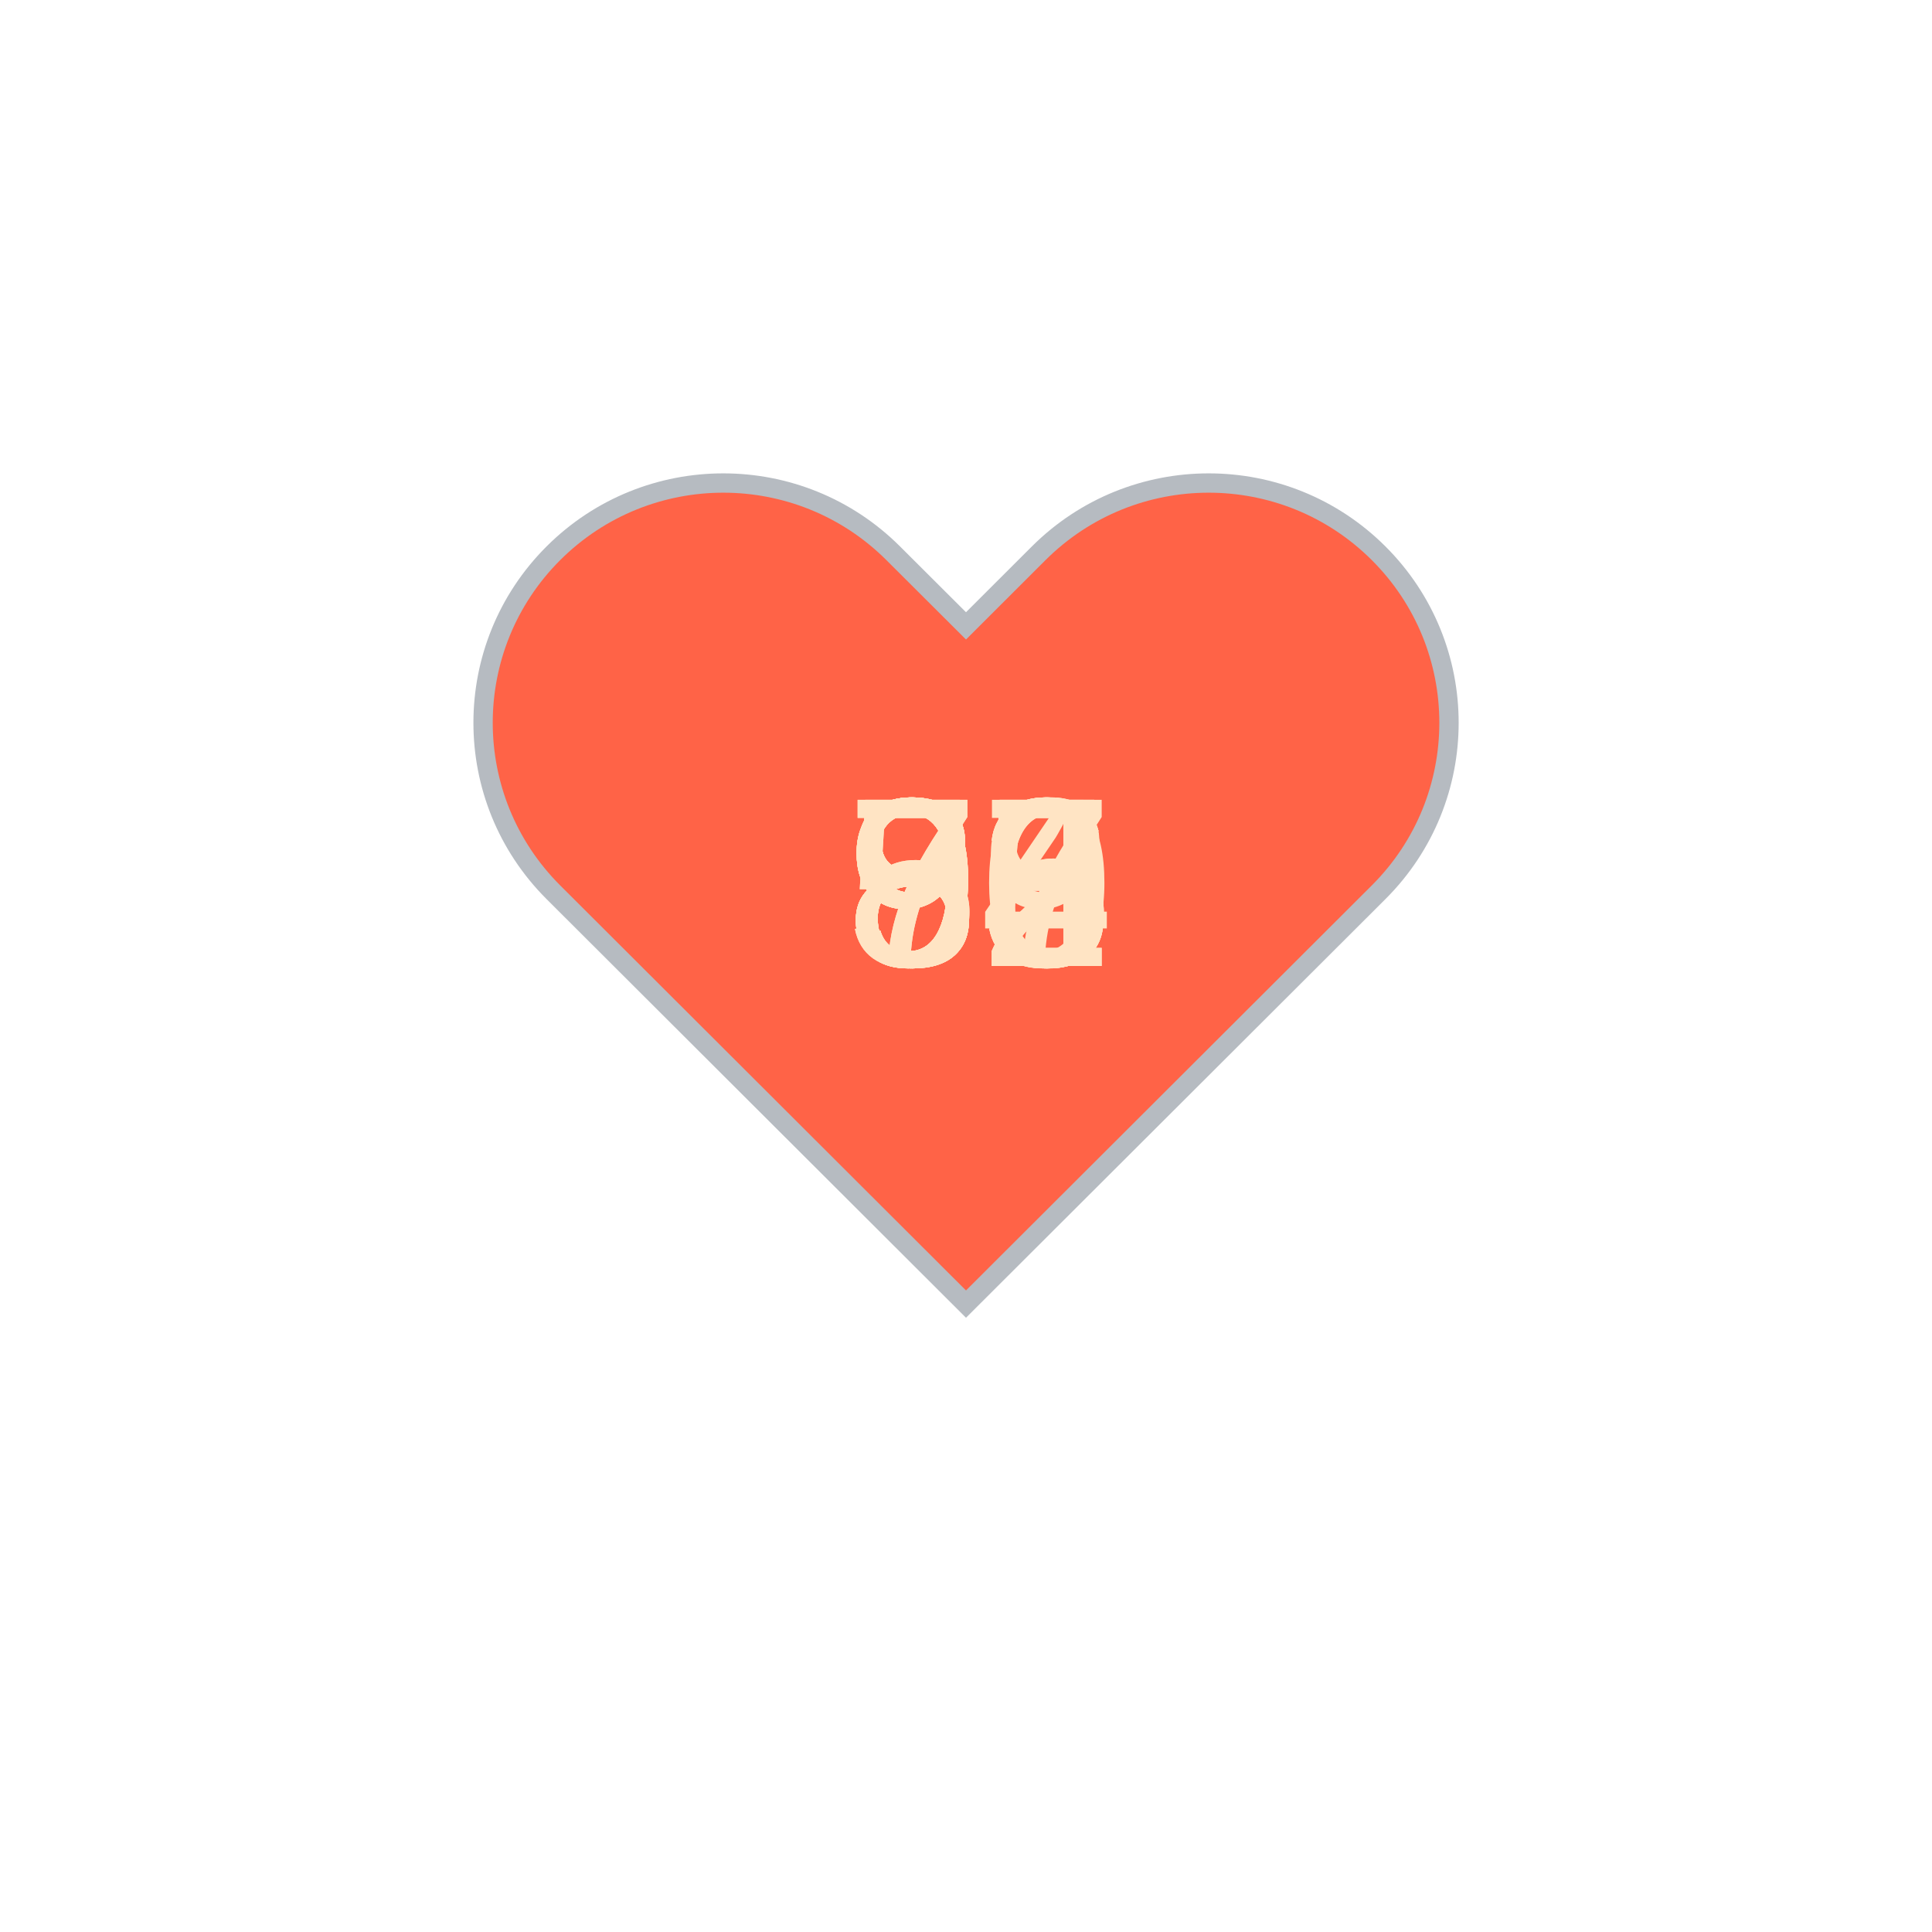
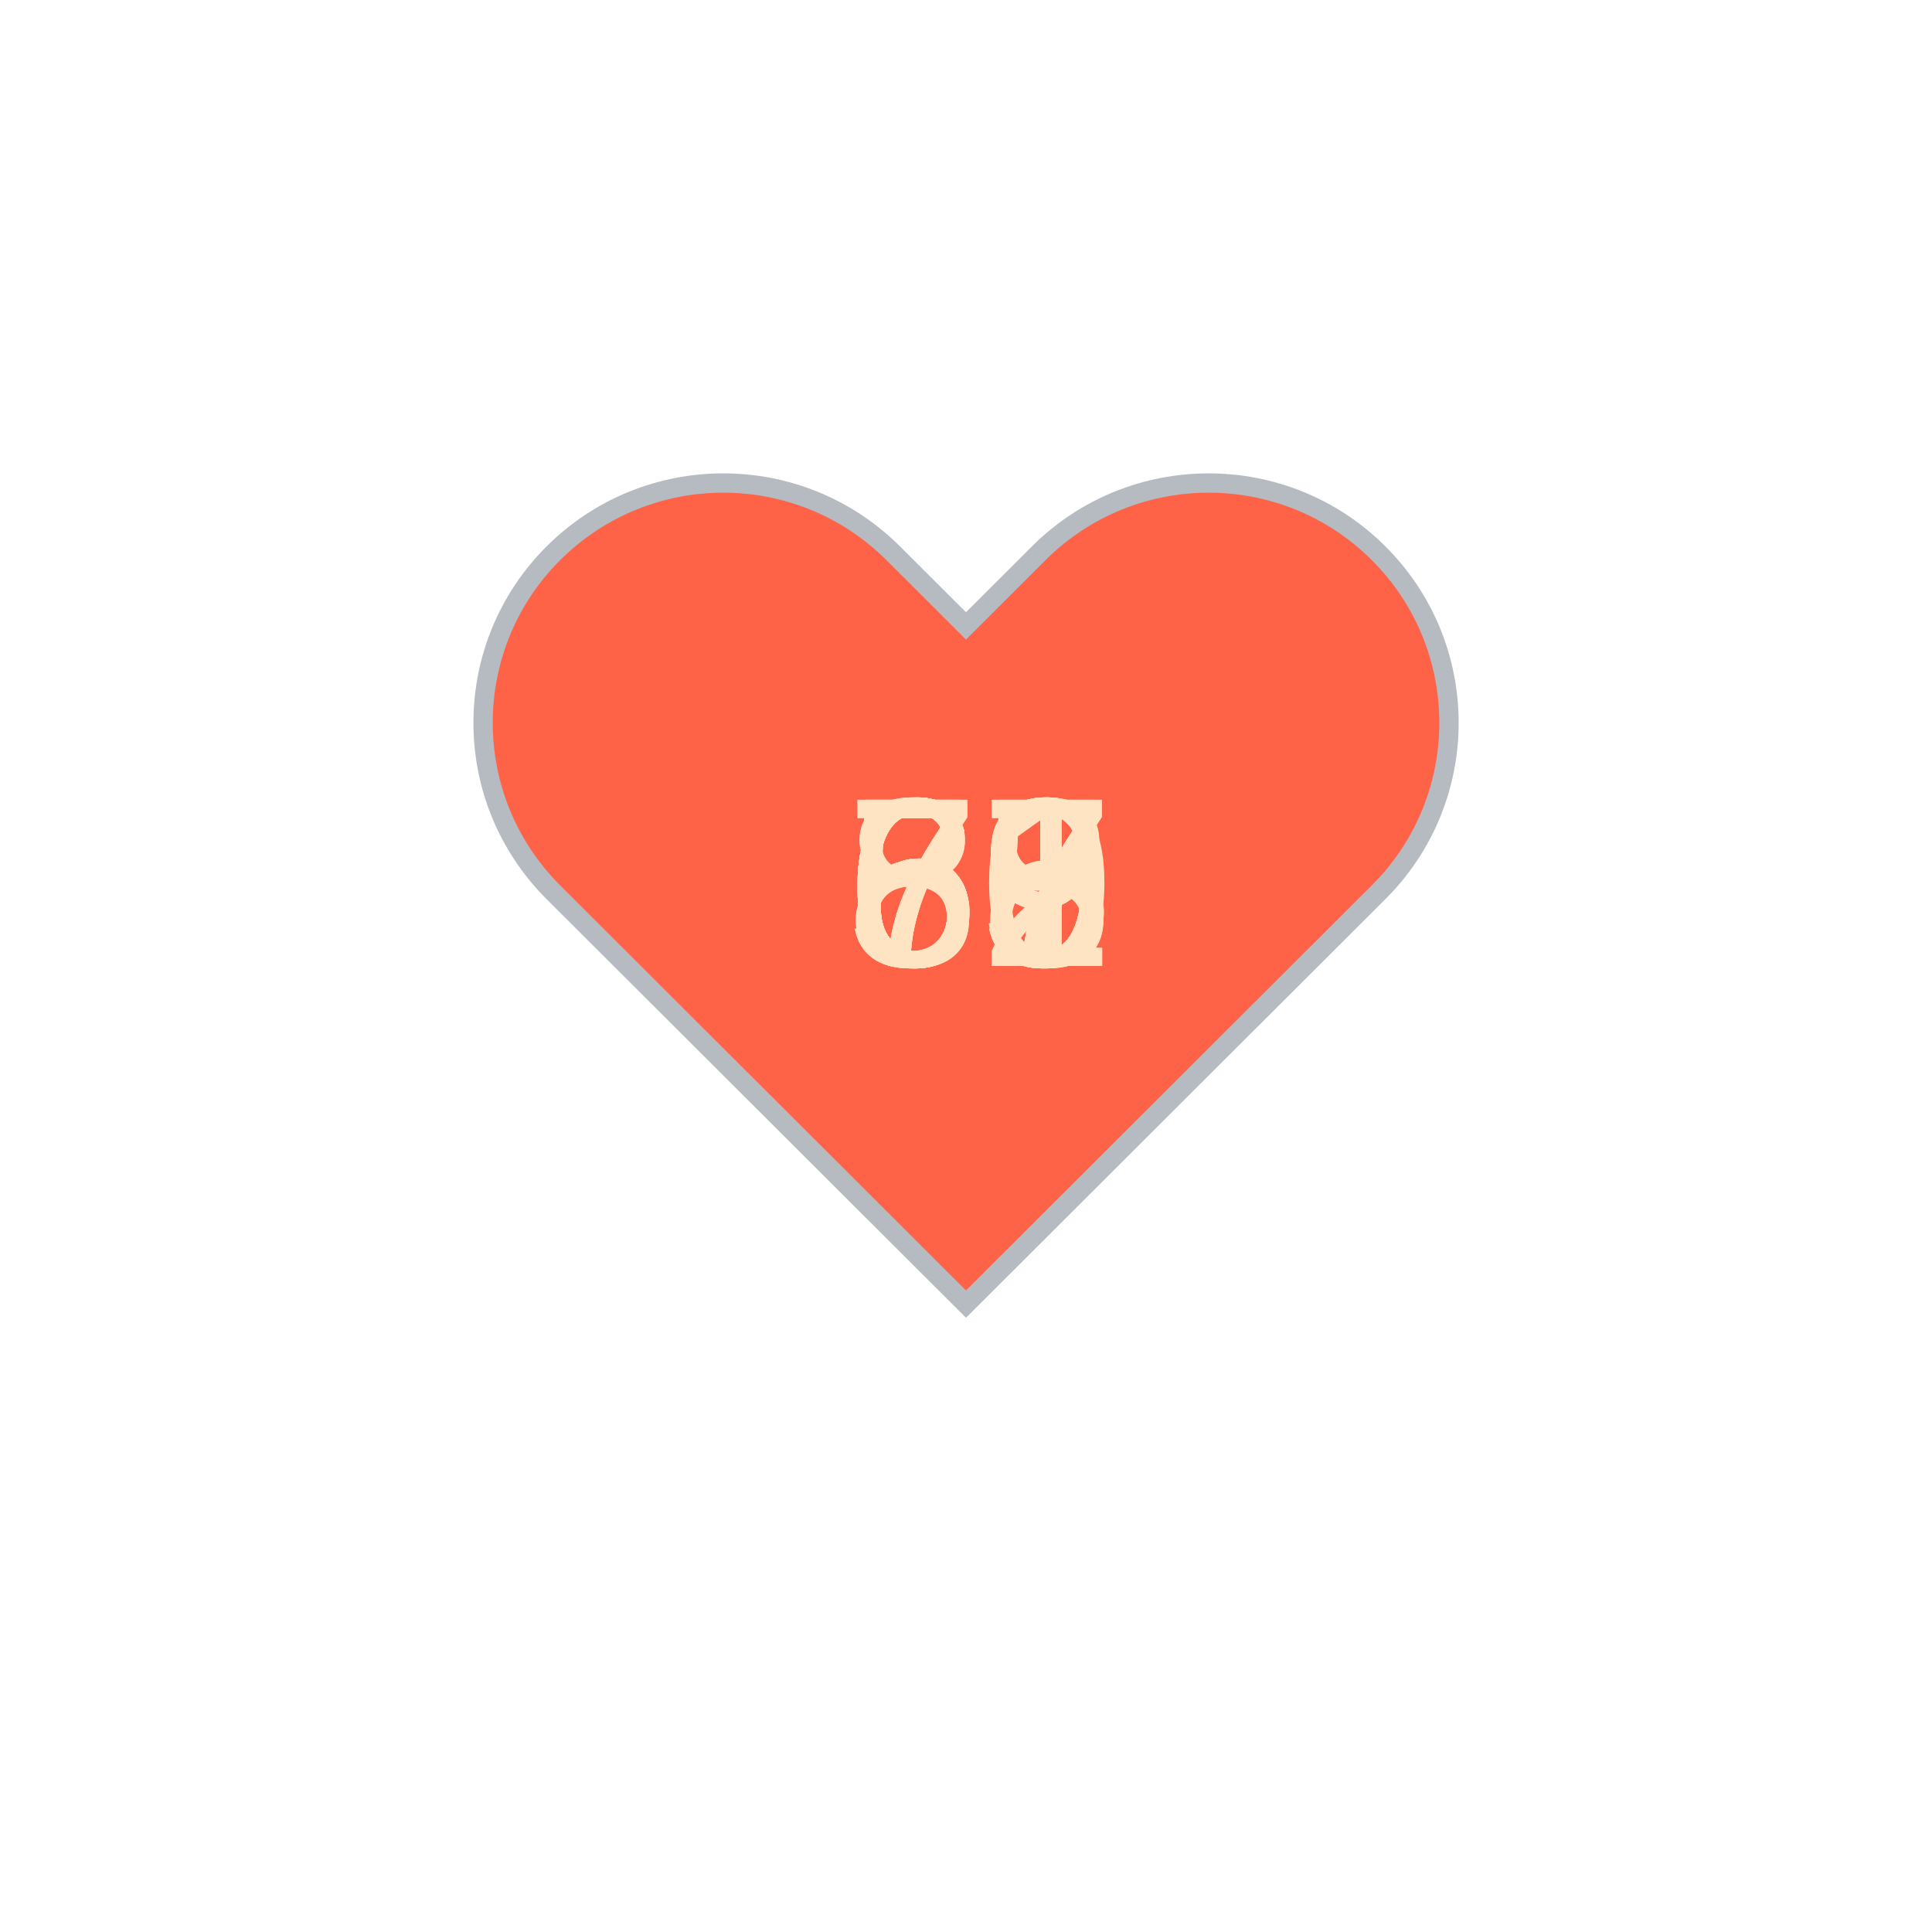
<svg xmlns="http://www.w3.org/2000/svg" baseProfile="full" height="150" version="1.1" viewBox="0,0,200,200" width="150">
  <defs />
  <g transform="translate(100 100)">
    <path d="M92.71,7.27L92.71,7.27c-9.71-9.69-25.46-9.69-35.18,0L50,14.79l-7.54-7.52C32.75-2.42,17-2.42,7.29,7.27v0 c-9.71,9.69-9.71,25.41,0,35.1L50,85l42.71-42.63C102.43,32.68,102.43,16.96,92.71,7.27z" fill="tomato" stroke="#B6BBC1" stroke-width="2" transform="translate(-50 -50)" />
    <animateTransform additive="sum" attributeName="transform" dur="1.2s" repeatCount="indefinite" type="scale" values="1; 1.5; 1.25; 1.5; 1.5; 1;" />
-     <text fill="bisque" style="font-size:25px; font-family:Arial" transform="translate(-12.5 0)">92<animate attributeName="visibility" dur="18.0s" keyTimes="0;0.07;0.13;0.2;0.27;0.33;0.4;0.47;0.53;0.6;0.67;0.73;0.8;0.87;0.93;1.0" repeatCount="indefinite" values="visible;hidden;hidden;hidden;hidden;hidden;hidden;hidden;hidden;hidden;hidden;hidden;hidden;hidden;hidden;hidden" />
+     <text fill="bisque" style="font-size:25px; font-family:Arial" transform="translate(-12.5 0)">71<animate attributeName="visibility" dur="18.0s" keyTimes="0;0.07;0.13;0.2;0.27;0.33;0.4;0.47;0.53;0.6;0.67;0.73;0.8;0.87;0.93;1.0" repeatCount="indefinite" values="visible;hidden;hidden;hidden;hidden;hidden;hidden;hidden;hidden;hidden;hidden;hidden;hidden;hidden;hidden;hidden" />
    </text>
-     <text fill="bisque" style="font-size:25px; font-family:Arial" transform="translate(-12.5 0)">83<animate attributeName="visibility" dur="18.0s" keyTimes="0;0.07;0.13;0.2;0.27;0.33;0.4;0.47;0.53;0.6;0.67;0.73;0.8;0.87;0.93;1.0" repeatCount="indefinite" values="hidden;visible;hidden;hidden;hidden;hidden;hidden;hidden;hidden;hidden;hidden;hidden;hidden;hidden;hidden;hidden" />
+     <text fill="bisque" style="font-size:25px; font-family:Arial" transform="translate(-12.5 0)">75<animate attributeName="visibility" dur="18.0s" keyTimes="0;0.07;0.13;0.2;0.27;0.33;0.4;0.47;0.53;0.6;0.67;0.73;0.8;0.87;0.93;1.0" repeatCount="indefinite" values="hidden;visible;hidden;hidden;hidden;hidden;hidden;hidden;hidden;hidden;hidden;hidden;hidden;hidden;hidden;hidden" />
    </text>
-     <text fill="bisque" style="font-size:25px; font-family:Arial" transform="translate(-12.5 0)">93<animate attributeName="visibility" dur="18.0s" keyTimes="0;0.07;0.13;0.2;0.27;0.33;0.4;0.47;0.53;0.6;0.67;0.73;0.8;0.87;0.93;1.0" repeatCount="indefinite" values="hidden;hidden;visible;hidden;hidden;hidden;hidden;hidden;hidden;hidden;hidden;hidden;hidden;hidden;hidden;hidden" />
+     <text fill="bisque" style="font-size:25px; font-family:Arial" transform="translate(-12.5 0)">62<animate attributeName="visibility" dur="18.0s" keyTimes="0;0.07;0.13;0.2;0.27;0.33;0.4;0.47;0.53;0.6;0.67;0.73;0.8;0.87;0.93;1.0" repeatCount="indefinite" values="hidden;hidden;visible;hidden;hidden;hidden;hidden;hidden;hidden;hidden;hidden;hidden;hidden;hidden;hidden;hidden" />
    </text>
-     <text fill="bisque" style="font-size:25px; font-family:Arial" transform="translate(-12.5 0)">92<animate attributeName="visibility" dur="18.0s" keyTimes="0;0.07;0.13;0.2;0.27;0.33;0.4;0.47;0.53;0.6;0.67;0.73;0.8;0.87;0.93;1.0" repeatCount="indefinite" values="hidden;hidden;hidden;visible;hidden;hidden;hidden;hidden;hidden;hidden;hidden;hidden;hidden;hidden;hidden;hidden" />
+     <text fill="bisque" style="font-size:25px; font-family:Arial" transform="translate(-12.5 0)">60<animate attributeName="visibility" dur="18.0s" keyTimes="0;0.07;0.13;0.2;0.27;0.33;0.4;0.47;0.53;0.6;0.67;0.73;0.8;0.87;0.93;1.0" repeatCount="indefinite" values="hidden;hidden;hidden;visible;hidden;hidden;hidden;hidden;hidden;hidden;hidden;hidden;hidden;hidden;hidden;hidden" />
    </text>
-     <text fill="bisque" style="font-size:25px; font-family:Arial" transform="translate(-12.5 0)">85<animate attributeName="visibility" dur="18.0s" keyTimes="0;0.07;0.13;0.2;0.27;0.33;0.4;0.47;0.53;0.6;0.67;0.73;0.8;0.87;0.93;1.0" repeatCount="indefinite" values="hidden;hidden;hidden;hidden;visible;hidden;hidden;hidden;hidden;hidden;hidden;hidden;hidden;hidden;hidden;hidden" />
+     <text fill="bisque" style="font-size:25px; font-family:Arial" transform="translate(-12.5 0)">67<animate attributeName="visibility" dur="18.0s" keyTimes="0;0.07;0.13;0.2;0.27;0.33;0.4;0.47;0.53;0.6;0.67;0.73;0.8;0.87;0.93;1.0" repeatCount="indefinite" values="hidden;hidden;hidden;hidden;visible;hidden;hidden;hidden;hidden;hidden;hidden;hidden;hidden;hidden;hidden;hidden" />
    </text>
-     <text fill="bisque" style="font-size:25px; font-family:Arial" transform="translate(-12.5 0)">79<animate attributeName="visibility" dur="18.0s" keyTimes="0;0.07;0.13;0.2;0.27;0.33;0.4;0.47;0.53;0.6;0.67;0.73;0.8;0.87;0.93;1.0" repeatCount="indefinite" values="hidden;hidden;hidden;hidden;hidden;visible;hidden;hidden;hidden;hidden;hidden;hidden;hidden;hidden;hidden;hidden" />
+     <text fill="bisque" style="font-size:25px; font-family:Arial" transform="translate(-12.5 0)">59<animate attributeName="visibility" dur="18.0s" keyTimes="0;0.07;0.13;0.2;0.27;0.33;0.4;0.47;0.53;0.6;0.67;0.73;0.8;0.87;0.93;1.0" repeatCount="indefinite" values="hidden;hidden;hidden;hidden;hidden;visible;hidden;hidden;hidden;hidden;hidden;hidden;hidden;hidden;hidden;hidden" />
    </text>
-     <text fill="bisque" style="font-size:25px; font-family:Arial" transform="translate(-12.5 0)">86<animate attributeName="visibility" dur="18.0s" keyTimes="0;0.07;0.13;0.2;0.27;0.33;0.4;0.47;0.53;0.6;0.67;0.73;0.8;0.87;0.93;1.0" repeatCount="indefinite" values="hidden;hidden;hidden;hidden;hidden;hidden;visible;hidden;hidden;hidden;hidden;hidden;hidden;hidden;hidden;hidden" />
+     <text fill="bisque" style="font-size:25px; font-family:Arial" transform="translate(-12.5 0)">59<animate attributeName="visibility" dur="18.0s" keyTimes="0;0.07;0.13;0.2;0.27;0.33;0.4;0.47;0.53;0.6;0.67;0.73;0.8;0.87;0.93;1.0" repeatCount="indefinite" values="hidden;hidden;hidden;hidden;hidden;hidden;visible;hidden;hidden;hidden;hidden;hidden;hidden;hidden;hidden;hidden" />
    </text>
-     <text fill="bisque" style="font-size:25px; font-family:Arial" transform="translate(-12.5 0)">56<animate attributeName="visibility" dur="18.0s" keyTimes="0;0.07;0.13;0.2;0.27;0.33;0.4;0.47;0.53;0.6;0.67;0.73;0.8;0.87;0.93;1.0" repeatCount="indefinite" values="hidden;hidden;hidden;hidden;hidden;hidden;hidden;visible;hidden;hidden;hidden;hidden;hidden;hidden;hidden;hidden" />
+     <text fill="bisque" style="font-size:25px; font-family:Arial" transform="translate(-12.5 0)">78<animate attributeName="visibility" dur="18.0s" keyTimes="0;0.07;0.13;0.2;0.27;0.33;0.4;0.47;0.53;0.6;0.67;0.73;0.8;0.87;0.93;1.0" repeatCount="indefinite" values="hidden;hidden;hidden;hidden;hidden;hidden;hidden;visible;hidden;hidden;hidden;hidden;hidden;hidden;hidden;hidden" />
    </text>
-     <text fill="bisque" style="font-size:25px; font-family:Arial" transform="translate(-12.5 0)">85<animate attributeName="visibility" dur="18.0s" keyTimes="0;0.07;0.13;0.2;0.27;0.33;0.4;0.47;0.53;0.6;0.67;0.73;0.8;0.87;0.93;1.0" repeatCount="indefinite" values="hidden;hidden;hidden;hidden;hidden;hidden;hidden;hidden;visible;hidden;hidden;hidden;hidden;hidden;hidden;hidden" />
+     <text fill="bisque" style="font-size:25px; font-family:Arial" transform="translate(-12.5 0)">69<animate attributeName="visibility" dur="18.0s" keyTimes="0;0.07;0.13;0.2;0.27;0.33;0.4;0.47;0.53;0.6;0.67;0.73;0.8;0.87;0.93;1.0" repeatCount="indefinite" values="hidden;hidden;hidden;hidden;hidden;hidden;hidden;hidden;visible;hidden;hidden;hidden;hidden;hidden;hidden;hidden" />
    </text>
-     <text fill="bisque" style="font-size:25px; font-family:Arial" transform="translate(-12.5 0)">97<animate attributeName="visibility" dur="18.0s" keyTimes="0;0.07;0.13;0.2;0.27;0.33;0.4;0.47;0.53;0.6;0.67;0.73;0.8;0.87;0.93;1.0" repeatCount="indefinite" values="hidden;hidden;hidden;hidden;hidden;hidden;hidden;hidden;hidden;visible;hidden;hidden;hidden;hidden;hidden;hidden" />
+     <text fill="bisque" style="font-size:25px; font-family:Arial" transform="translate(-12.5 0)">59<animate attributeName="visibility" dur="18.0s" keyTimes="0;0.07;0.13;0.2;0.27;0.33;0.4;0.47;0.53;0.6;0.67;0.73;0.8;0.87;0.93;1.0" repeatCount="indefinite" values="hidden;hidden;hidden;hidden;hidden;hidden;hidden;hidden;hidden;visible;hidden;hidden;hidden;hidden;hidden;hidden" />
    </text>
    <text fill="bisque" style="font-size:25px; font-family:Arial" transform="translate(-12.5 0)">83<animate attributeName="visibility" dur="18.0s" keyTimes="0;0.07;0.13;0.2;0.27;0.33;0.4;0.47;0.53;0.6;0.67;0.73;0.8;0.87;0.93;1.0" repeatCount="indefinite" values="hidden;hidden;hidden;hidden;hidden;hidden;hidden;hidden;hidden;hidden;visible;hidden;hidden;hidden;hidden;hidden" />
    </text>
-     <text fill="bisque" style="font-size:25px; font-family:Arial" transform="translate(-12.5 0)">55<animate attributeName="visibility" dur="18.0s" keyTimes="0;0.07;0.13;0.2;0.27;0.33;0.4;0.47;0.53;0.6;0.67;0.73;0.8;0.87;0.93;1.0" repeatCount="indefinite" values="hidden;hidden;hidden;hidden;hidden;hidden;hidden;hidden;hidden;hidden;hidden;visible;hidden;hidden;hidden;hidden" />
+     <text fill="bisque" style="font-size:25px; font-family:Arial" transform="translate(-12.5 0)">67<animate attributeName="visibility" dur="18.0s" keyTimes="0;0.07;0.13;0.2;0.27;0.33;0.4;0.47;0.53;0.6;0.67;0.73;0.8;0.87;0.93;1.0" repeatCount="indefinite" values="hidden;hidden;hidden;hidden;hidden;hidden;hidden;hidden;hidden;hidden;hidden;visible;hidden;hidden;hidden;hidden" />
    </text>
-     <text fill="bisque" style="font-size:25px; font-family:Arial" transform="translate(-12.5 0)">90<animate attributeName="visibility" dur="18.0s" keyTimes="0;0.07;0.13;0.2;0.27;0.33;0.4;0.47;0.53;0.6;0.67;0.73;0.8;0.87;0.93;1.0" repeatCount="indefinite" values="hidden;hidden;hidden;hidden;hidden;hidden;hidden;hidden;hidden;hidden;hidden;hidden;visible;hidden;hidden;hidden" />
+     <text fill="bisque" style="font-size:25px; font-family:Arial" transform="translate(-12.5 0)">67<animate attributeName="visibility" dur="18.0s" keyTimes="0;0.07;0.13;0.2;0.27;0.33;0.4;0.47;0.53;0.6;0.67;0.73;0.8;0.87;0.93;1.0" repeatCount="indefinite" values="hidden;hidden;hidden;hidden;hidden;hidden;hidden;hidden;hidden;hidden;hidden;hidden;visible;hidden;hidden;hidden" />
    </text>
-     <text fill="bisque" style="font-size:25px; font-family:Arial" transform="translate(-12.5 0)">84<animate attributeName="visibility" dur="18.0s" keyTimes="0;0.07;0.13;0.2;0.27;0.33;0.4;0.47;0.53;0.6;0.67;0.73;0.8;0.87;0.93;1.0" repeatCount="indefinite" values="hidden;hidden;hidden;hidden;hidden;hidden;hidden;hidden;hidden;hidden;hidden;hidden;hidden;visible;hidden;hidden" />
+     <text fill="bisque" style="font-size:25px; font-family:Arial" transform="translate(-12.5 0)">81<animate attributeName="visibility" dur="18.0s" keyTimes="0;0.07;0.13;0.2;0.27;0.33;0.4;0.47;0.53;0.6;0.67;0.73;0.8;0.87;0.93;1.0" repeatCount="indefinite" values="hidden;hidden;hidden;hidden;hidden;hidden;hidden;hidden;hidden;hidden;hidden;hidden;hidden;visible;hidden;hidden" />
    </text>
-     <text fill="bisque" style="font-size:25px; font-family:Arial" transform="translate(-12.5 0)">78<animate attributeName="visibility" dur="18.0s" keyTimes="0;0.07;0.13;0.2;0.27;0.33;0.4;0.47;0.53;0.6;0.67;0.73;0.8;0.87;0.93;1.0" repeatCount="indefinite" values="hidden;hidden;hidden;hidden;hidden;hidden;hidden;hidden;hidden;hidden;hidden;hidden;hidden;hidden;visible;hidden" />
+     <text fill="bisque" style="font-size:25px; font-family:Arial" transform="translate(-12.5 0)">65<animate attributeName="visibility" dur="18.0s" keyTimes="0;0.07;0.13;0.2;0.27;0.33;0.4;0.47;0.53;0.6;0.67;0.73;0.8;0.87;0.93;1.0" repeatCount="indefinite" values="hidden;hidden;hidden;hidden;hidden;hidden;hidden;hidden;hidden;hidden;hidden;hidden;hidden;hidden;visible;hidden" />
    </text>
  </g>
</svg>
